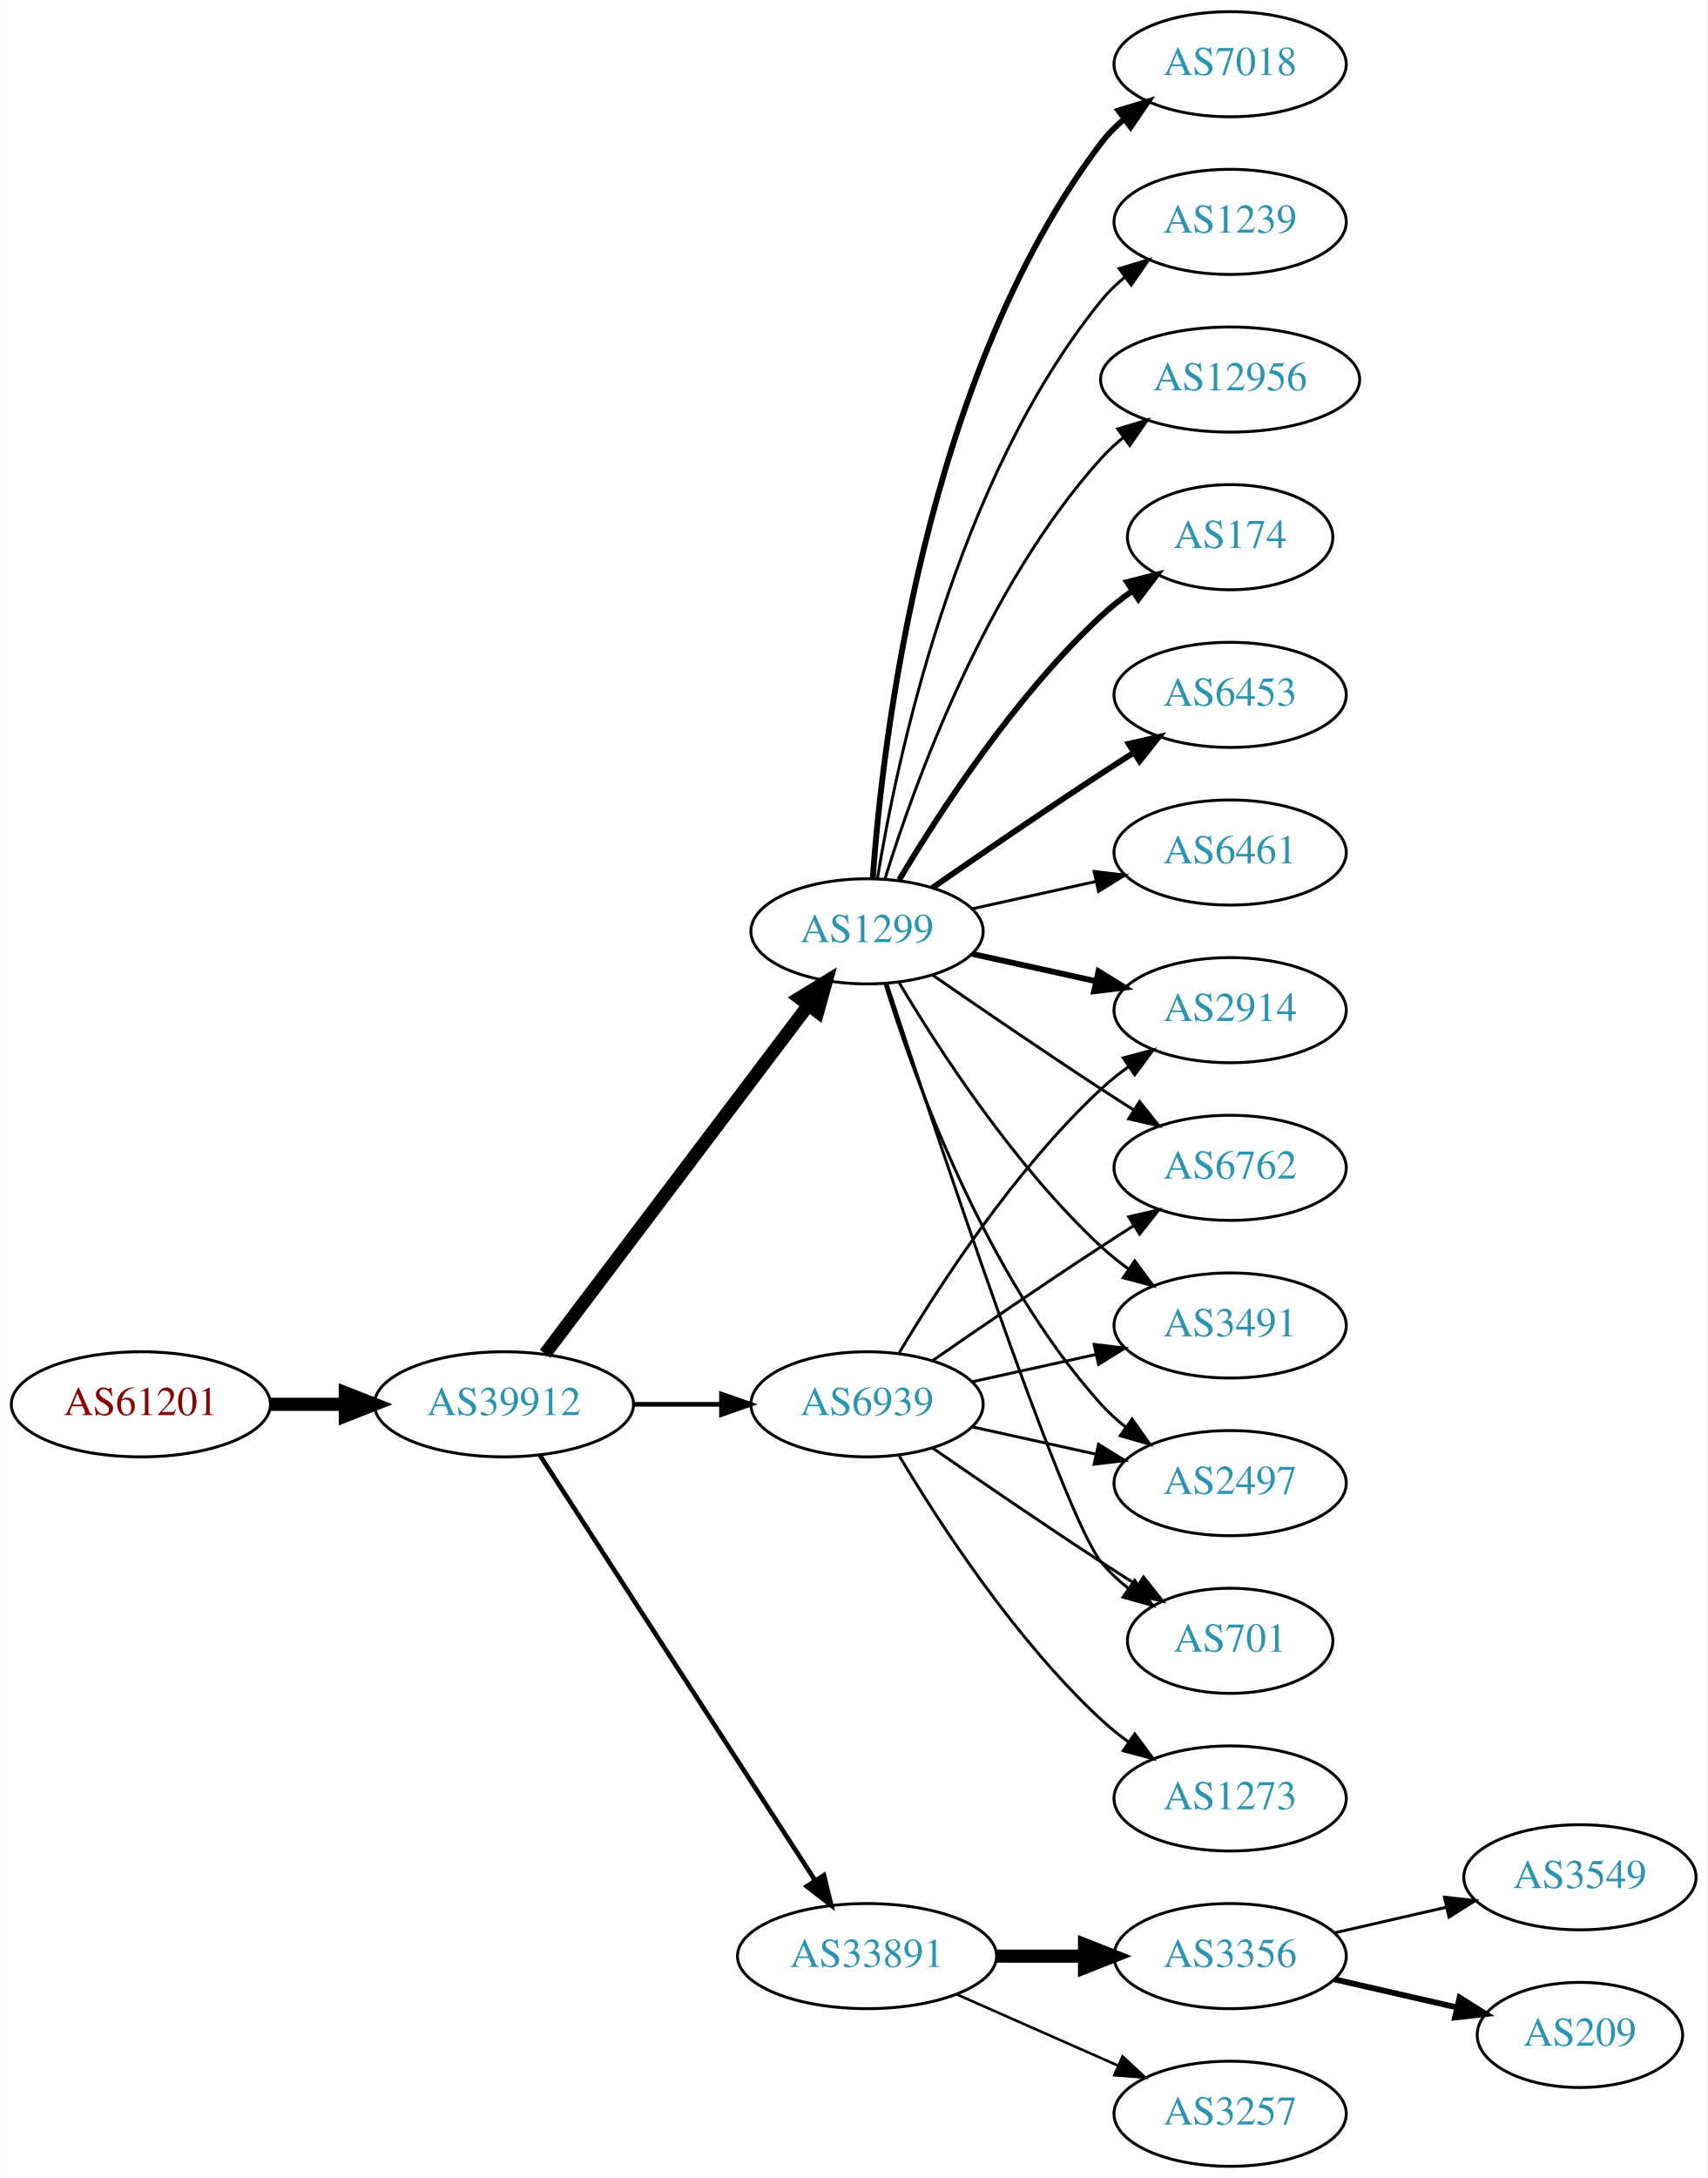
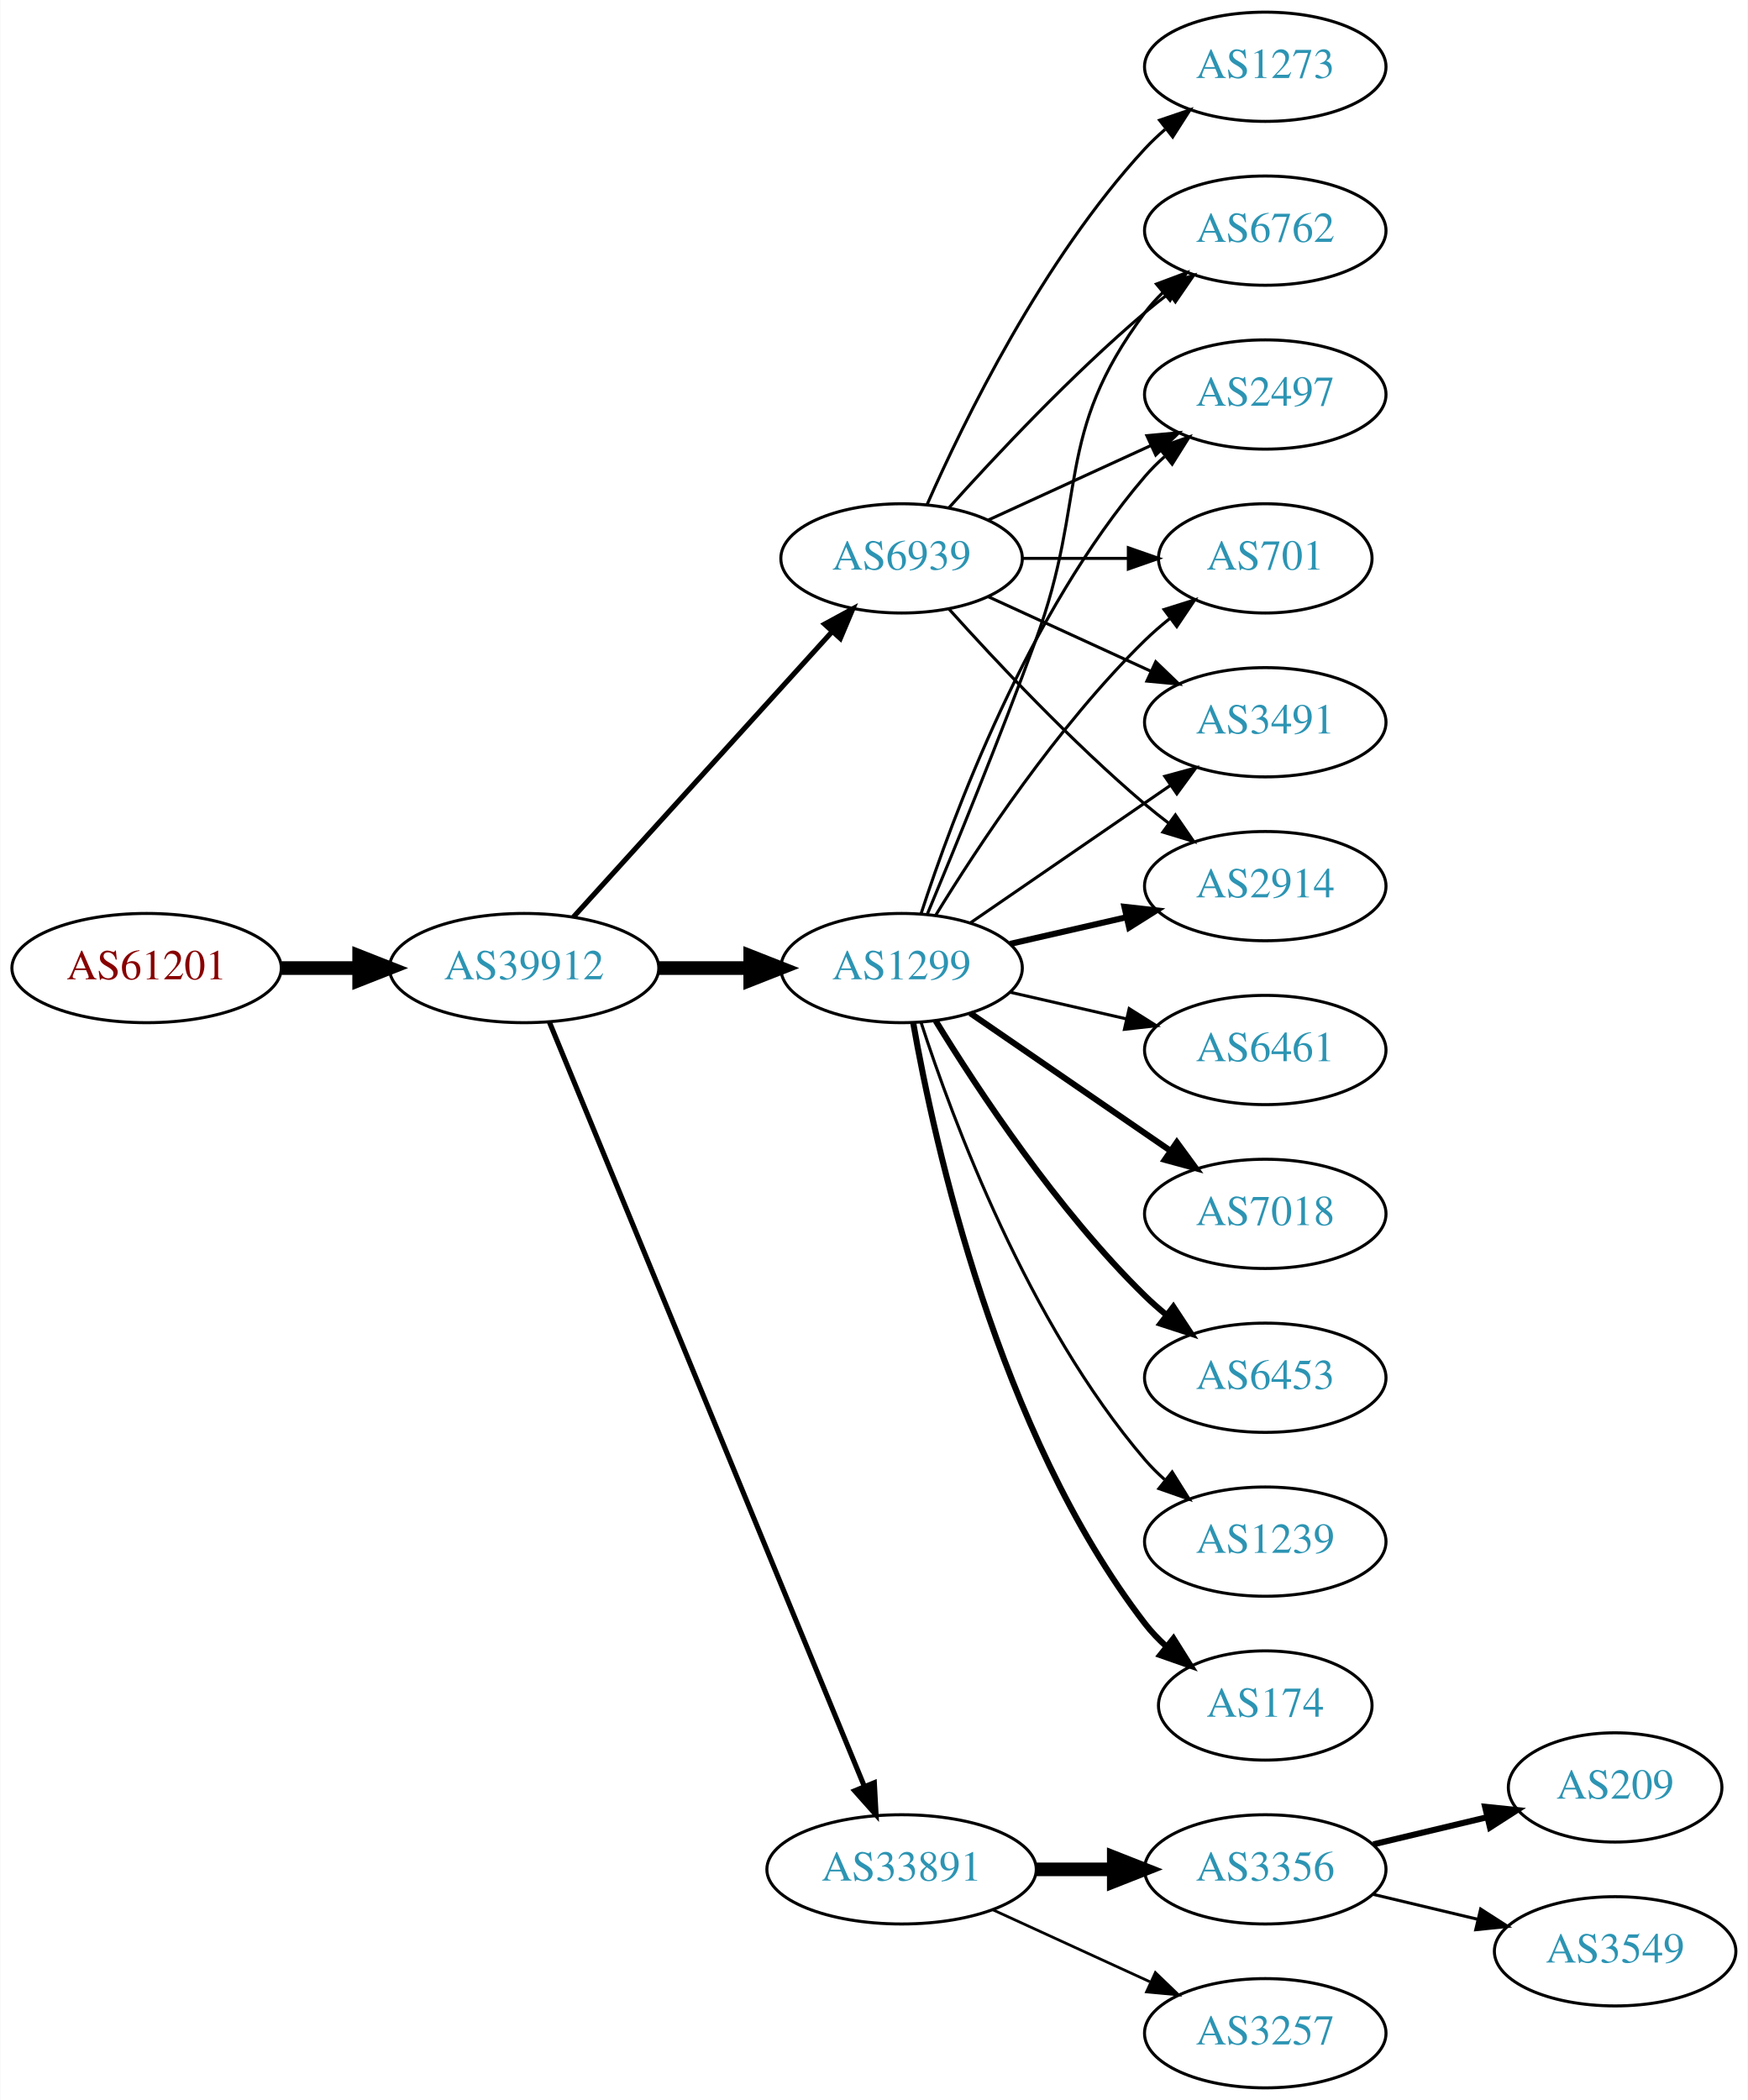
- <svg xmlns="http://www.w3.org/2000/svg" xmlns:xlink="http://www.w3.org/1999/xlink" width="585pt" height="746pt" viewBox="0.00 0.00 584.86 746.00">
-   <g id="graph0" class="graph" transform="scale(1 1) rotate(0) translate(4 742)">
-     <polygon fill="white" stroke="none" points="-4,4 -4,-742 580.862,-742 580.862,4 -4,4" />
+ <svg xmlns="http://www.w3.org/2000/svg" xmlns:xlink="http://www.w3.org/1999/xlink" width="576pt" height="692pt" viewBox="0.00 0.00 575.76 692.00">
+   <g id="graph0" class="graph" transform="scale(1 1) rotate(0) translate(4 688)">
+     <polygon fill="white" stroke="none" points="-4,4 -4,-688 571.762,-688 571.762,4 -4,4" />
    <g id="node1" class="node">
      <g id="a_node1">
        <a xlink:href="/asn/61201" xlink:title="AS61201 ~ HTBLA-KLU-AS [AT]">
-           <ellipse fill="#ffffff" stroke="black" cx="44.196" cy="-261" rx="44.393" ry="18" />
-           <text text-anchor="middle" x="44.196" y="-257.3" font-family="Times,serif" font-size="14.00" fill="#880000">AS61201</text>
+           <ellipse fill="#ffffff" stroke="black" cx="44.196" cy="-369" rx="44.393" ry="18" />
+           <text text-anchor="middle" x="44.196" y="-365.3" font-family="Times,serif" font-size="14.00" fill="#880000">AS61201</text>
        </a>
      </g>
    </g>
    <g id="node2" class="node">
      <g id="a_node2">
        <a xlink:href="/asn/39912" xlink:title="AS39912 ~ oja.at GmbH [AT]">
-           <ellipse fill="#ffffff" stroke="black" cx="168.588" cy="-261" rx="44.393" ry="18" />
-           <text text-anchor="middle" x="168.588" y="-257.3" font-family="Times,serif" font-size="14.00" fill="#2c94b3">AS39912</text>
+           <ellipse fill="#ffffff" stroke="black" cx="168.588" cy="-369" rx="44.393" ry="18" />
+           <text text-anchor="middle" x="168.588" y="-365.3" font-family="Times,serif" font-size="14.00" fill="#2c94b3">AS39912</text>
        </a>
      </g>
    </g>
    <g id="edge1" class="edge">
-       <path fill="none" stroke="black" stroke-width="4.5" d="M88.692,-261C96.898,-261 105.569,-261 114.041,-261" />
-       <polygon fill="black" stroke="black" stroke-width="4.5" points="114.233,-264.938 124.233,-261 114.233,-257.063 114.233,-264.938" />
+       <path fill="none" stroke="black" stroke-width="4.5" d="M88.692,-369C96.898,-369 105.569,-369 114.041,-369" />
+       <polygon fill="black" stroke="black" stroke-width="4.5" points="114.233,-372.938 124.233,-369 114.233,-365.063 114.233,-372.938" />
    </g>
    <g id="node3" class="node">
      <g id="a_node3">
        <a xlink:href="/asn/1299" xlink:title="AS1299 ~ Telia Carrier [EU]">
-           <ellipse fill="#ffffff" stroke="black" cx="292.98" cy="-423" rx="39.794" ry="18" />
-           <text text-anchor="middle" x="292.98" y="-419.3" font-family="Times,serif" font-size="14.00" fill="#2c94b3">AS1299</text>
+           <ellipse fill="#ffffff" stroke="black" cx="292.98" cy="-369" rx="39.794" ry="18" />
+           <text text-anchor="middle" x="292.98" y="-365.3" font-family="Times,serif" font-size="14.00" fill="#2c94b3">AS1299</text>
        </a>
      </g>
    </g>
    <g id="edge2" class="edge">
-       <path fill="none" stroke="black" stroke-width="4.5" d="M182.686,-278.337C204.311,-306.96 247.582,-364.233 272.705,-397.486" />
-       <polygon fill="black" stroke="black" stroke-width="4.5" points="269.807,-400.183 278.976,-405.788 276.09,-395.435 269.807,-400.183" />
+       <path fill="none" stroke="black" stroke-width="4.5" d="M213.084,-369C222.773,-369 233.11,-369 243.002,-369" />
+       <polygon fill="black" stroke="black" stroke-width="4.5" points="243.105,-372.938 253.105,-369 243.105,-365.063 243.105,-372.938" />
    </g>
    <g id="node4" class="node">
      <g id="a_node4">
        <a xlink:href="/asn/33891" xlink:title="AS33891 ~ CORE-BACKBONE GMBH GLOBAL NETWORK [DE]">
          <ellipse fill="#ffffff" stroke="black" cx="292.98" cy="-72" rx="44.393" ry="18" />
          <text text-anchor="middle" x="292.98" y="-68.3" font-family="Times,serif" font-size="14.00" fill="#2c94b3">AS33891</text>
        </a>
      </g>
    </g>
    <g id="edge3" class="edge">
-       <path fill="none" stroke="black" stroke-width="1.588" d="M180.883,-243.558C202.469,-210.225 249.685,-137.314 275.056,-98.134" />
-       <polygon fill="black" stroke="black" stroke-width="1.588" points="278.215,-99.696 280.713,-89.4 272.339,-95.891 278.215,-99.696" />
+       <path fill="none" stroke="black" stroke-width="1.688" d="M176.878,-351.311C197.407,-301.493 255.821,-159.746 280.621,-99.564" />
+       <polygon fill="black" stroke="black" stroke-width="1.688" points="284,-100.551 284.574,-89.972 277.528,-97.884 284,-100.551" />
    </g>
    <g id="node5" class="node">
      <g id="a_node5">
        <a xlink:href="/asn/6939" xlink:title="AS6939 ~ Hurricane Electric LLC [US]">
-           <ellipse fill="#ffffff" stroke="black" cx="292.98" cy="-261" rx="39.794" ry="18" />
-           <text text-anchor="middle" x="292.98" y="-257.3" font-family="Times,serif" font-size="14.00" fill="#2c94b3">AS6939</text>
+           <ellipse fill="#ffffff" stroke="black" cx="292.98" cy="-504" rx="39.794" ry="18" />
+           <text text-anchor="middle" x="292.98" y="-500.3" font-family="Times,serif" font-size="14.00" fill="#2c94b3">AS6939</text>
        </a>
      </g>
    </g>
    <g id="edge4" class="edge">
-       <path fill="none" stroke="black" stroke-width="1.588" d="M213.084,-261C222.773,-261 233.11,-261 243.002,-261" />
-       <polygon fill="black" stroke="black" stroke-width="1.588" points="243.105,-264.5 253.105,-261 243.105,-257.5 243.105,-264.5" />
+       <path fill="none" stroke="black" stroke-width="1.688" d="M184.842,-385.825C206.305,-409.499 245.536,-452.771 270.104,-479.87" />
+       <polygon fill="black" stroke="black" stroke-width="1.688" points="267.609,-482.329 276.919,-487.387 272.795,-477.628 267.609,-482.329" />
    </g>
    <g id="node6" class="node">
      <g id="a_node6">
-         <a xlink:href="/asn/7018" xlink:title="AS7018 ~ AT&amp;T Services, Inc. [US]">
-           <ellipse fill="#ffffff" stroke="black" cx="417.373" cy="-720" rx="39.794" ry="18" />
-           <text text-anchor="middle" x="417.373" y="-716.3" font-family="Times,serif" font-size="14.00" fill="#2c94b3">AS7018</text>
+         <a xlink:href="/asn/6762" xlink:title="AS6762 ~ TELECOM ITALIA SPARKLE S.p.A. [IT]">
+           <ellipse fill="#ffffff" stroke="black" cx="412.823" cy="-612" rx="39.794" ry="18" />
+           <text text-anchor="middle" x="412.823" y="-608.3" font-family="Times,serif" font-size="14.00" fill="#2c94b3">AS6762</text>
        </a>
      </g>
    </g>
    <g id="edge5" class="edge">
-       <path fill="none" stroke="black" stroke-width="2" d="M294.929,-441.036C298.215,-487.457 312.525,-613.007 373.176,-693 375.447,-695.995 378.155,-698.74 381.091,-701.235" />
-       <polygon fill="black" stroke="black" stroke-width="2" points="379.131,-704.138 389.256,-707.256 383.285,-698.504 379.131,-704.138" />
+       <path fill="none" stroke="black" d="M301.489,-386.839C310.373,-408.152 325.438,-444.954 337.176,-477 354.579,-524.51 342.905,-544.458 373.176,-585 374.921,-587.336 376.928,-589.545 379.092,-591.617" />
+       <polygon fill="black" stroke="black" points="376.969,-594.405 386.892,-598.118 381.451,-589.027 376.969,-594.405" />
    </g>
    <g id="node7" class="node">
      <g id="a_node7">
-         <a xlink:href="/asn/1239" xlink:title="AS1239 ~ Sprint [US]">
-           <ellipse fill="#ffffff" stroke="black" cx="417.373" cy="-666" rx="39.794" ry="18" />
-           <text text-anchor="middle" x="417.373" y="-662.3" font-family="Times,serif" font-size="14.00" fill="#2c94b3">AS1239</text>
+         <a xlink:href="/asn/174" xlink:title="AS174 ~ Cogent Communications [US]">
+           <ellipse fill="#ffffff" stroke="black" cx="412.823" cy="-126" rx="35.194" ry="18" />
+           <text text-anchor="middle" x="412.823" y="-122.3" font-family="Times,serif" font-size="14.00" fill="#2c94b3">AS174</text>
        </a>
      </g>
    </g>
    <g id="edge6" class="edge">
-       <path fill="none" stroke="black" d="M296.561,-441.178C303.016,-480.997 323.088,-577.286 373.176,-639 375.545,-641.918 378.318,-644.612 381.295,-647.075" />
-       <polygon fill="black" stroke="black" points="379.371,-650.003 389.517,-653.052 383.486,-644.341 379.371,-650.003" />
+       <path fill="none" stroke="black" stroke-width="2" d="M296.798,-351.01C303.726,-311.565 324.683,-215.975 373.176,-153 375.224,-150.341 377.607,-147.842 380.165,-145.518" />
+       <polygon fill="black" stroke="black" stroke-width="2" points="382.578,-148.07 388.207,-139.094 378.209,-142.601 382.578,-148.07" />
    </g>
    <g id="node8" class="node">
      <g id="a_node8">
-         <a xlink:href="/asn/12956" xlink:title="AS12956 ~ TELXIUS [ES]">
-           <ellipse fill="#ffffff" stroke="black" cx="417.373" cy="-612" rx="44.393" ry="18" />
-           <text text-anchor="middle" x="417.373" y="-608.3" font-family="Times,serif" font-size="14.00" fill="#2c94b3">AS12956</text>
+         <a xlink:href="/asn/6461" xlink:title="AS6461 ~ Zayo Bandwidth [US]">
+           <ellipse fill="#ffffff" stroke="black" cx="412.823" cy="-342" rx="39.794" ry="18" />
+           <text text-anchor="middle" x="412.823" y="-338.3" font-family="Times,serif" font-size="14.00" fill="#2c94b3">AS6461</text>
        </a>
      </g>
    </g>
    <g id="edge7" class="edge">
-       <path fill="none" stroke="black" d="M299.118,-440.94C309.021,-472.979 333.359,-540.812 373.176,-585 375.496,-587.575 378.118,-589.994 380.895,-592.244" />
-       <polygon fill="black" stroke="black" points="378.861,-595.092 389.01,-598.132 382.971,-589.426 378.861,-595.092" />
+       <path fill="none" stroke="black" d="M328.7,-361.045C340.7,-358.296 354.32,-355.175 367.013,-352.267" />
+       <polygon fill="black" stroke="black" points="367.979,-355.636 376.945,-349.991 366.415,-348.813 367.979,-355.636" />
    </g>
    <g id="node9" class="node">
      <g id="a_node9">
-         <a xlink:href="/asn/174" xlink:title="AS174 ~ Cogent Communications [US]">
-           <ellipse fill="#ffffff" stroke="black" cx="417.373" cy="-558" rx="35.194" ry="18" />
-           <text text-anchor="middle" x="417.373" y="-554.3" font-family="Times,serif" font-size="14.00" fill="#2c94b3">AS174</text>
+         <a xlink:href="/asn/2497" xlink:title="AS2497 ~ Internet Initiative Japan Inc. [JP]">
+           <ellipse fill="#ffffff" stroke="black" cx="412.823" cy="-558" rx="39.794" ry="18" />
+           <text text-anchor="middle" x="412.823" y="-554.3" font-family="Times,serif" font-size="14.00" fill="#2c94b3">AS2497</text>
        </a>
      </g>
    </g>
    <g id="edge8" class="edge">
-       <path fill="none" stroke="black" stroke-width="2" d="M304.026,-440.671C317.597,-463.472 343.529,-503.472 373.176,-531 376.474,-534.061 380.166,-536.972 383.967,-539.672" />
-       <polygon fill="black" stroke="black" stroke-width="2" points="382.078,-542.619 392.348,-545.22 385.941,-536.781 382.078,-542.619" />
+       <path fill="none" stroke="black" d="M299.428,-386.991C309.742,-418.816 334.604,-485.927 373.176,-531 375.122,-533.274 377.3,-535.449 379.605,-537.507" />
+       <polygon fill="black" stroke="black" points="377.775,-540.524 387.774,-544.027 382.142,-535.053 377.775,-540.524" />
    </g>
    <g id="node10" class="node">
      <g id="a_node10">
-         <a xlink:href="/asn/2497" xlink:title="AS2497 ~ Internet Initiative Japan Inc. [JP]">
-           <ellipse fill="#ffffff" stroke="black" cx="417.373" cy="-234" rx="39.794" ry="18" />
-           <text text-anchor="middle" x="417.373" y="-230.3" font-family="Times,serif" font-size="14.00" fill="#2c94b3">AS2497</text>
+         <a xlink:href="/asn/7018" xlink:title="AS7018 ~ AT&amp;T Services, Inc. [US]">
+           <ellipse fill="#ffffff" stroke="black" cx="412.823" cy="-288" rx="39.794" ry="18" />
+           <text text-anchor="middle" x="412.823" y="-284.3" font-family="Times,serif" font-size="14.00" fill="#2c94b3">AS7018</text>
        </a>
      </g>
    </g>
    <g id="edge9" class="edge">
-       <path fill="none" stroke="black" d="M299.118,-405.06C309.021,-373.021 333.359,-305.188 373.176,-261 375.693,-258.208 378.564,-255.599 381.603,-253.188" />
-       <polygon fill="black" stroke="black" points="383.786,-255.93 389.911,-247.285 379.732,-250.224 383.786,-255.93" />
+       <path fill="none" stroke="black" stroke-width="2" d="M315.595,-354.143C334.083,-341.435 360.897,-323.005 381.526,-308.825" />
+       <polygon fill="black" stroke="black" stroke-width="2" points="383.688,-311.586 389.947,-303.037 379.723,-305.817 383.688,-311.586" />
    </g>
    <g id="node11" class="node">
      <g id="a_node11">
        <a xlink:href="/asn/701" xlink:title="AS701 ~ UUNET [US]">
-           <ellipse fill="#ffffff" stroke="black" cx="417.373" cy="-180" rx="35.194" ry="18" />
-           <text text-anchor="middle" x="417.373" y="-176.3" font-family="Times,serif" font-size="14.00" fill="#2c94b3">AS701</text>
+           <ellipse fill="#ffffff" stroke="black" cx="412.823" cy="-504" rx="35.194" ry="18" />
+           <text text-anchor="middle" x="412.823" y="-500.3" font-family="Times,serif" font-size="14.00" fill="#2c94b3">AS701</text>
        </a>
      </g>
    </g>
    <g id="edge10" class="edge">
-       <path fill="none" stroke="black" d="M299.793,-405.12C315.774,-356.279 360.056,-223.165 373.176,-207 375.873,-203.678 379.092,-200.648 382.541,-197.917" />
-       <polygon fill="black" stroke="black" points="384.678,-200.693 390.867,-192.094 380.666,-194.957 384.678,-200.693" />
+       <path fill="none" stroke="black" d="M304.246,-386.44C318.055,-408.991 344.243,-448.722 373.176,-477 375.712,-479.478 378.495,-481.89 381.371,-484.188" />
+       <polygon fill="black" stroke="black" points="379.48,-487.144 389.587,-490.321 383.667,-481.535 379.48,-487.144" />
    </g>
    <g id="node12" class="node">
      <g id="a_node12">
-         <a xlink:href="/asn/2914" xlink:title="AS2914 ~ NTT America, Inc. [US]">
-           <ellipse fill="#ffffff" stroke="black" cx="417.373" cy="-396" rx="39.794" ry="18" />
-           <text text-anchor="middle" x="417.373" y="-392.3" font-family="Times,serif" font-size="14.00" fill="#2c94b3">AS2914</text>
+         <a xlink:href="/asn/6453" xlink:title="AS6453 ~ TATA COMMUNICATIONS (AMERICA) INC [US]">
+           <ellipse fill="#ffffff" stroke="black" cx="412.823" cy="-234" rx="39.794" ry="18" />
+           <text text-anchor="middle" x="412.823" y="-230.3" font-family="Times,serif" font-size="14.00" fill="#2c94b3">AS6453</text>
        </a>
      </g>
    </g>
    <g id="edge11" class="edge">
-       <path fill="none" stroke="black" stroke-width="2" d="M329.053,-415.263C342.24,-412.354 357.42,-409.005 371.386,-405.924" />
-       <polygon fill="black" stroke="black" stroke-width="2" points="372.284,-409.31 381.295,-403.738 370.776,-402.475 372.284,-409.31" />
+       <path fill="none" stroke="black" stroke-width="2" d="M304.246,-351.56C318.055,-329.009 344.243,-289.278 373.176,-261 375.317,-258.908 377.634,-256.863 380.034,-254.894" />
+       <polygon fill="black" stroke="black" stroke-width="2" points="382.544,-257.382 388.375,-248.536 378.301,-251.815 382.544,-257.382" />
    </g>
    <g id="node13" class="node">
      <g id="a_node13">
-         <a xlink:href="/asn/6453" xlink:title="AS6453 ~ TATA COMMUNICATIONS (AMERICA) INC [US]">
-           <ellipse fill="#ffffff" stroke="black" cx="417.373" cy="-504" rx="39.794" ry="18" />
-           <text text-anchor="middle" x="417.373" y="-500.3" font-family="Times,serif" font-size="14.00" fill="#2c94b3">AS6453</text>
+         <a xlink:href="/asn/3491" xlink:title="AS3491 ~ PCCW Global, Inc. [US]">
+           <ellipse fill="#ffffff" stroke="black" cx="412.823" cy="-450" rx="39.794" ry="18" />
+           <text text-anchor="middle" x="412.823" y="-446.3" font-family="Times,serif" font-size="14.00" fill="#2c94b3">AS3491</text>
        </a>
      </g>
    </g>
    <g id="edge12" class="edge">
-       <path fill="none" stroke="black" stroke-width="2" d="M315.337,-437.901C331.188,-448.877 353.391,-464.079 373.176,-477 376.758,-479.339 380.529,-481.759 384.289,-484.144" />
-       <polygon fill="black" stroke="black" stroke-width="2" points="382.623,-487.231 392.95,-489.596 386.352,-481.307 382.623,-487.231" />
+       <path fill="none" stroke="black" d="M315.595,-383.857C334.083,-396.565 360.897,-414.995 381.526,-429.175" />
+       <polygon fill="black" stroke="black" points="379.723,-432.183 389.947,-434.963 383.688,-426.414 379.723,-432.183" />
    </g>
    <g id="node14" class="node">
      <g id="a_node14">
-         <a xlink:href="/asn/6762" xlink:title="AS6762 ~ TELECOM ITALIA SPARKLE S.p.A. [IT]">
-           <ellipse fill="#ffffff" stroke="black" cx="417.373" cy="-342" rx="39.794" ry="18" />
-           <text text-anchor="middle" x="417.373" y="-338.3" font-family="Times,serif" font-size="14.00" fill="#2c94b3">AS6762</text>
+         <a xlink:href="/asn/2914" xlink:title="AS2914 ~ NTT America, Inc. [US]">
+           <ellipse fill="#ffffff" stroke="black" cx="412.823" cy="-396" rx="39.794" ry="18" />
+           <text text-anchor="middle" x="412.823" y="-392.3" font-family="Times,serif" font-size="14.00" fill="#2c94b3">AS2914</text>
        </a>
      </g>
    </g>
    <g id="edge13" class="edge">
-       <path fill="none" stroke="black" d="M315.337,-408.099C331.188,-397.123 353.391,-381.921 373.176,-369 376.758,-366.661 380.529,-364.241 384.289,-361.856" />
-       <polygon fill="black" stroke="black" points="386.352,-364.693 392.95,-356.404 382.623,-358.769 386.352,-364.693" />
+       <path fill="none" stroke="black" stroke-width="2" d="M328.7,-376.955C340.7,-379.704 354.32,-382.825 367.013,-385.733" />
+       <polygon fill="black" stroke="black" stroke-width="2" points="366.415,-389.187 376.945,-388.009 367.979,-382.364 366.415,-389.187" />
    </g>
    <g id="node15" class="node">
      <g id="a_node15">
-         <a xlink:href="/asn/6461" xlink:title="AS6461 ~ Zayo Bandwidth [US]">
-           <ellipse fill="#ffffff" stroke="black" cx="417.373" cy="-450" rx="39.794" ry="18" />
-           <text text-anchor="middle" x="417.373" y="-446.3" font-family="Times,serif" font-size="14.00" fill="#2c94b3">AS6461</text>
+         <a xlink:href="/asn/1239" xlink:title="AS1239 ~ Sprint [US]">
+           <ellipse fill="#ffffff" stroke="black" cx="412.823" cy="-180" rx="39.794" ry="18" />
+           <text text-anchor="middle" x="412.823" y="-176.3" font-family="Times,serif" font-size="14.00" fill="#2c94b3">AS1239</text>
        </a>
      </g>
    </g>
    <g id="edge14" class="edge">
-       <path fill="none" stroke="black" d="M329.053,-430.737C342.24,-433.646 357.42,-436.995 371.386,-440.076" />
-       <polygon fill="black" stroke="black" points="370.776,-443.525 381.295,-442.262 372.284,-436.69 370.776,-443.525" />
+       <path fill="none" stroke="black" d="M299.428,-351.009C309.742,-319.184 334.604,-252.073 373.176,-207 375.122,-204.726 377.3,-202.551 379.605,-200.493" />
+       <polygon fill="black" stroke="black" points="382.142,-202.947 387.774,-193.973 377.775,-197.476 382.142,-202.947" />
    </g>
    <g id="node16" class="node">
      <g id="a_node16">
-         <a xlink:href="/asn/3491" xlink:title="AS3491 ~ PCCW Global, Inc. [US]">
-           <ellipse fill="#ffffff" stroke="black" cx="417.373" cy="-288" rx="39.794" ry="18" />
-           <text text-anchor="middle" x="417.373" y="-284.3" font-family="Times,serif" font-size="14.00" fill="#2c94b3">AS3491</text>
+         <a xlink:href="/asn/3257" xlink:title="AS3257 ~ GTT [DE]">
+           <ellipse fill="#ffffff" stroke="black" cx="412.823" cy="-18" rx="39.794" ry="18" />
+           <text text-anchor="middle" x="412.823" y="-14.3" font-family="Times,serif" font-size="14.00" fill="#2c94b3">AS3257</text>
        </a>
      </g>
    </g>
    <g id="edge15" class="edge">
-       <path fill="none" stroke="black" d="M304.026,-405.329C317.597,-382.528 343.529,-342.528 373.176,-315 376.083,-312.301 379.296,-309.72 382.62,-307.297" />
-       <polygon fill="black" stroke="black" points="384.679,-310.13 390.998,-301.625 380.755,-304.333 384.679,-310.13" />
+       <path fill="none" stroke="black" stroke-width="0.9" d="M323.11,-58.652C338.721,-51.498 358.119,-42.609 374.791,-34.969" />
+       <polygon fill="black" stroke="black" stroke-width="0.9" points="376.61,-37.986 384.243,-30.638 373.694,-31.622 376.61,-37.986" />
    </g>
    <g id="node17" class="node">
      <g id="a_node17">
        <a xlink:href="/asn/3356" xlink:title="AS3356 ~ Level 3 Parent, LLC [US]">
-           <ellipse fill="#ffffff" stroke="black" cx="417.373" cy="-72" rx="39.794" ry="18" />
-           <text text-anchor="middle" x="417.373" y="-68.3" font-family="Times,serif" font-size="14.00" fill="#2c94b3">AS3356</text>
+           <ellipse fill="#ffffff" stroke="black" cx="412.823" cy="-72" rx="39.794" ry="18" />
+           <text text-anchor="middle" x="412.823" y="-68.3" font-family="Times,serif" font-size="14.00" fill="#2c94b3">AS3356</text>
        </a>
      </g>
    </g>
    <g id="edge16" class="edge">
-       <path fill="none" stroke="black" stroke-width="4.5" d="M337.476,-72C347.165,-72 357.502,-72 367.394,-72" />
-       <polygon fill="black" stroke="black" stroke-width="4.5" points="367.497,-75.938 377.497,-72 367.497,-68.063 367.497,-75.938" />
+       <path fill="none" stroke="black" stroke-width="4.5" d="M337.191,-72C345.504,-72 354.267,-72 362.749,-72" />
+       <polygon fill="black" stroke="black" stroke-width="4.5" points="362.908,-75.938 372.908,-72 362.908,-68.063 362.908,-75.938" />
+     </g>
+     <g id="edge23" class="edge">
+       <path fill="none" stroke="black" d="M308.626,-520.725C323.927,-537.765 349.025,-564.523 373.176,-585 375.674,-587.117 378.334,-589.232 381.045,-591.293" />
+       <polygon fill="black" stroke="black" points="379.082,-594.194 389.222,-597.266 383.212,-588.541 379.082,-594.194" />
+     </g>
+     <g id="edge19" class="edge">
+       <path fill="none" stroke="black" d="M321.609,-516.661C337.566,-523.973 357.837,-533.261 375.119,-541.181" />
+       <polygon fill="black" stroke="black" points="373.818,-544.435 384.367,-545.419 376.734,-538.071 373.818,-544.435" />
+     </g>
+     <g id="edge20" class="edge">
+       <path fill="none" stroke="black" d="M332.893,-504C343.98,-504 356.139,-504 367.522,-504" />
+       <polygon fill="black" stroke="black" points="367.703,-507.5 377.703,-504 367.703,-500.5 367.703,-507.5" />
+     </g>
+     <g id="edge21" class="edge">
+       <path fill="none" stroke="black" d="M321.609,-491.339C337.566,-484.027 357.837,-474.739 375.119,-466.819" />
+       <polygon fill="black" stroke="black" points="376.734,-469.929 384.367,-462.581 373.818,-463.565 376.734,-469.929" />
+     </g>
+     <g id="edge24" class="edge">
+       <path fill="none" stroke="black" d="M308.626,-487.275C323.927,-470.235 349.025,-443.477 373.176,-423 375.674,-420.883 378.334,-418.768 381.045,-416.707" />
+       <polygon fill="black" stroke="black" points="383.212,-419.459 389.222,-410.734 379.082,-413.806 383.212,-419.459" />
+     </g>
+     <g id="node20" class="node">
+       <g id="a_node20">
+         <a xlink:href="/asn/1273" xlink:title="AS1273 ~ Vodafone Group PLC [EU]">
+           <ellipse fill="#ffffff" stroke="black" cx="412.823" cy="-666" rx="39.794" ry="18" />
+           <text text-anchor="middle" x="412.823" y="-662.3" font-family="Times,serif" font-size="14.00" fill="#2c94b3">AS1273</text>
+         </a>
+       </g>
+     </g>
+     <g id="edge22" class="edge">
+       <path fill="none" stroke="black" d="M301.396,-521.761C313.464,-549.183 339.436,-602.473 373.176,-639 375.207,-641.198 377.446,-643.319 379.792,-645.34" />
+       <polygon fill="black" stroke="black" points="378.004,-648.386 388.036,-651.794 382.319,-642.874 378.004,-648.386" />
    </g>
    <g id="node18" class="node">
      <g id="a_node18">
-         <a xlink:href="/asn/3257" xlink:title="AS3257 ~ GTT [DE]">
-           <ellipse fill="#ffffff" stroke="black" cx="417.373" cy="-18" rx="39.794" ry="18" />
-           <text text-anchor="middle" x="417.373" y="-14.3" font-family="Times,serif" font-size="14.00" fill="#2c94b3">AS3257</text>
+         <a xlink:href="/asn/209" xlink:title="AS209 ~ CenturyLink Communications, LLC [US]">
+           <ellipse fill="#ffffff" stroke="black" cx="528.116" cy="-99" rx="35.194" ry="18" />
+           <text text-anchor="middle" x="528.116" y="-95.3" font-family="Times,serif" font-size="14.00" fill="#2c94b3">AS209</text>
        </a>
      </g>
    </g>
    <g id="edge17" class="edge">
-       <path fill="none" stroke="black" stroke-width="0.9" d="M323.608,-58.928C340.203,-51.606 361.062,-42.403 378.795,-34.579" />
-       <polygon fill="black" stroke="black" stroke-width="0.9" points="380.543,-37.634 388.279,-30.395 377.717,-31.23 380.543,-37.634" />
-     </g>
-     <g id="edge22" class="edge">
-       <path fill="none" stroke="black" d="M329.053,-253.263C342.24,-250.354 357.42,-247.005 371.386,-243.924" />
-       <polygon fill="black" stroke="black" points="372.284,-247.31 381.295,-241.738 370.776,-240.475 372.284,-247.31" />
-     </g>
-     <g id="edge20" class="edge">
-       <path fill="none" stroke="black" d="M315.337,-246.099C331.188,-235.123 353.391,-219.921 373.176,-207 377.221,-204.358 381.507,-201.615 385.746,-198.933" />
-       <polygon fill="black" stroke="black" points="387.683,-201.85 394.29,-193.568 383.96,-195.921 387.683,-201.85" />
-     </g>
-     <g id="edge25" class="edge">
-       <path fill="none" stroke="black" d="M304.026,-278.671C317.597,-301.472 343.529,-341.472 373.176,-369 376.083,-371.699 379.296,-374.28 382.62,-376.703" />
-       <polygon fill="black" stroke="black" points="380.755,-379.667 390.998,-382.375 384.679,-373.87 380.755,-379.667" />
-     </g>
-     <g id="edge23" class="edge">
-       <path fill="none" stroke="black" d="M315.337,-275.901C331.188,-286.877 353.391,-302.079 373.176,-315 376.758,-317.339 380.529,-319.759 384.289,-322.144" />
-       <polygon fill="black" stroke="black" points="382.623,-325.231 392.95,-327.596 386.352,-319.307 382.623,-325.231" />
-     </g>
-     <g id="edge21" class="edge">
-       <path fill="none" stroke="black" d="M329.053,-268.737C342.24,-271.646 357.42,-274.995 371.386,-278.076" />
-       <polygon fill="black" stroke="black" points="370.776,-281.525 381.295,-280.262 372.284,-274.69 370.776,-281.525" />
-     </g>
-     <g id="node21" class="node">
-       <g id="a_node21">
-         <a xlink:href="/asn/1273" xlink:title="AS1273 ~ Vodafone Group PLC [EU]">
-           <ellipse fill="#ffffff" stroke="black" cx="417.373" cy="-126" rx="39.794" ry="18" />
-           <text text-anchor="middle" x="417.373" y="-122.3" font-family="Times,serif" font-size="14.00" fill="#2c94b3">AS1273</text>
-         </a>
-       </g>
-     </g>
-     <g id="edge24" class="edge">
-       <path fill="none" stroke="black" d="M304.026,-243.329C317.597,-220.528 343.529,-180.528 373.176,-153 376.083,-150.301 379.296,-147.72 382.62,-145.297" />
-       <polygon fill="black" stroke="black" points="384.679,-148.13 390.998,-139.625 380.755,-142.333 384.679,-148.13" />
+       <path fill="none" stroke="black" stroke-width="2" d="M448.43,-80.248C460.225,-83.058 473.529,-86.229 485.797,-89.153" />
+       <polygon fill="black" stroke="black" stroke-width="2" points="485.263,-92.624 495.802,-91.537 486.886,-85.814 485.263,-92.624" />
    </g>
    <g id="node19" class="node">
      <g id="a_node19">
        <a xlink:href="/asn/3549" xlink:title="AS3549 ~ Level 3 Parent, LLC [US]">
-           <ellipse fill="#ffffff" stroke="black" cx="537.215" cy="-99" rx="39.794" ry="18" />
-           <text text-anchor="middle" x="537.215" y="-95.3" font-family="Times,serif" font-size="14.00" fill="#2c94b3">AS3549</text>
+           <ellipse fill="#ffffff" stroke="black" cx="528.116" cy="-45" rx="39.794" ry="18" />
+           <text text-anchor="middle" x="528.116" y="-41.3" font-family="Times,serif" font-size="14.00" fill="#2c94b3">AS3549</text>
        </a>
      </g>
    </g>
    <g id="edge18" class="edge">
-       <path fill="none" stroke="black" d="M453.092,-79.955C465.092,-82.704 478.713,-85.825 491.405,-88.733" />
-       <polygon fill="black" stroke="black" points="490.808,-92.187 501.337,-91.009 492.371,-85.364 490.808,-92.187" />
-     </g>
-     <g id="node20" class="node">
-       <g id="a_node20">
-         <a xlink:href="/asn/209" xlink:title="AS209 ~ CenturyLink Communications, LLC [US]">
-           <ellipse fill="#ffffff" stroke="black" cx="537.215" cy="-45" rx="35.194" ry="18" />
-           <text text-anchor="middle" x="537.215" y="-41.3" font-family="Times,serif" font-size="14.00" fill="#2c94b3">AS209</text>
-         </a>
-       </g>
-     </g>
-     <g id="edge19" class="edge">
-       <path fill="none" stroke="black" stroke-width="2" d="M453.092,-64.045C466.184,-61.045 481.207,-57.603 494.847,-54.478" />
-       <polygon fill="black" stroke="black" stroke-width="2" points="495.989,-57.807 504.955,-52.162 494.425,-50.984 495.989,-57.807" />
+       <path fill="none" stroke="black" d="M448.43,-63.752C459.301,-61.162 471.456,-58.265 482.898,-55.538" />
+       <polygon fill="black" stroke="black" points="483.804,-58.92 492.721,-53.197 482.182,-52.111 483.804,-58.92" />
    </g>
  </g>
</svg>
